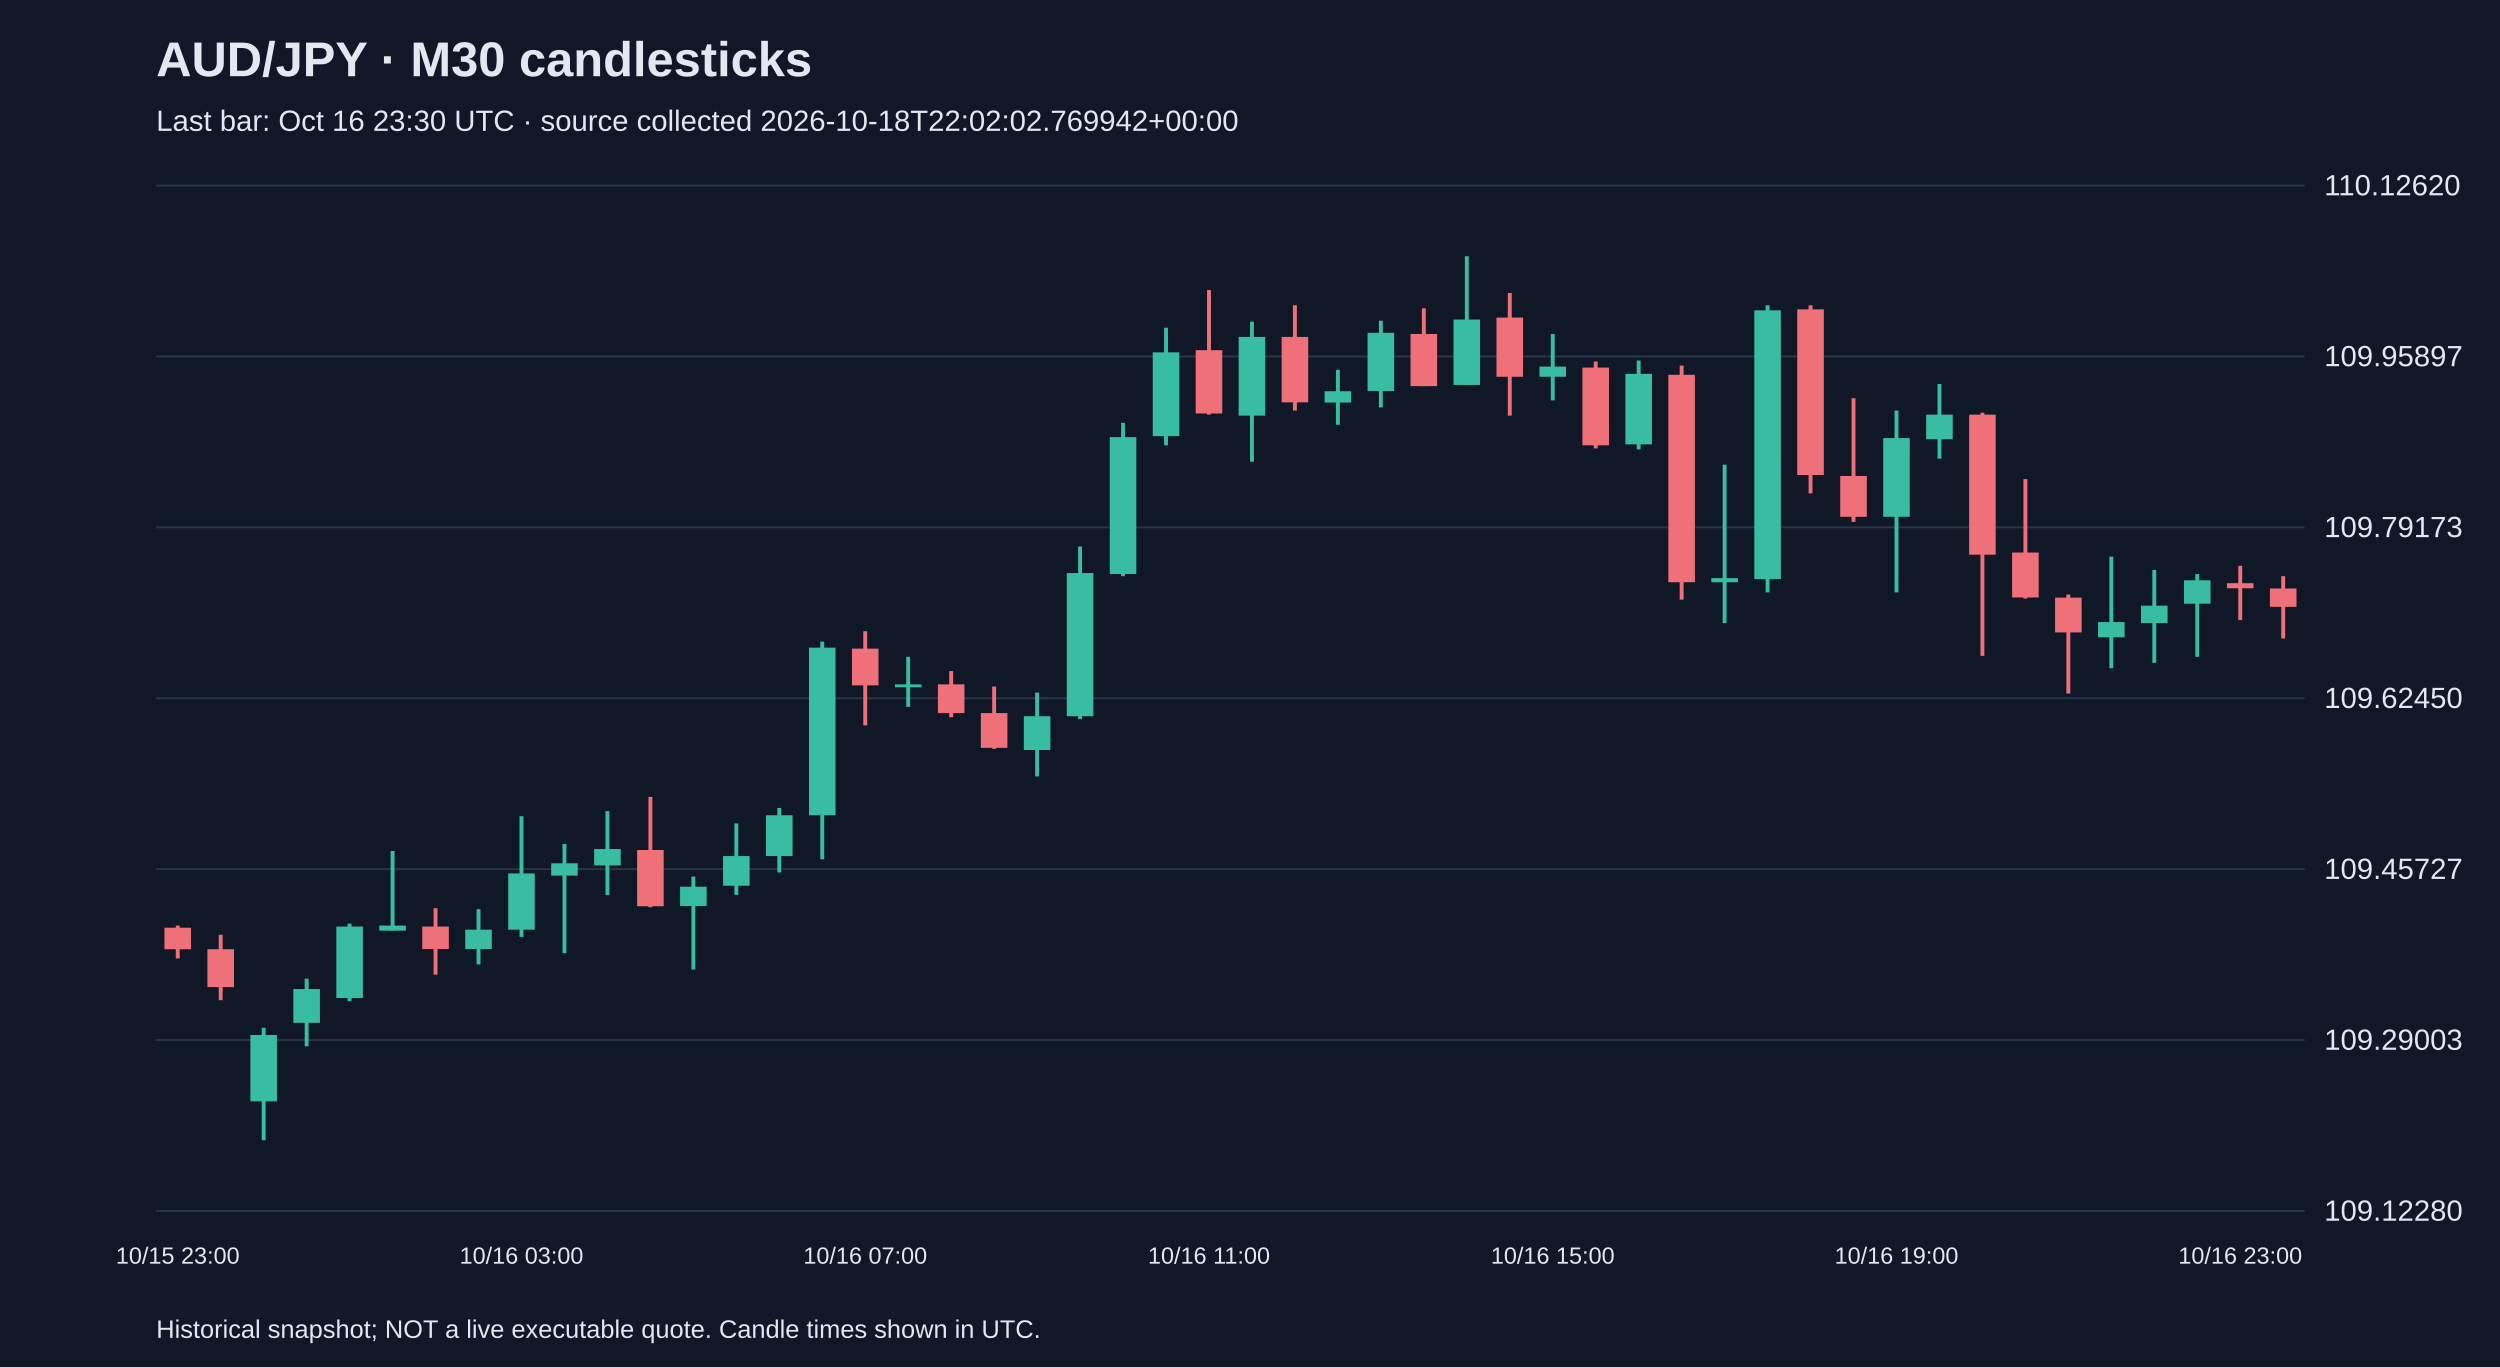
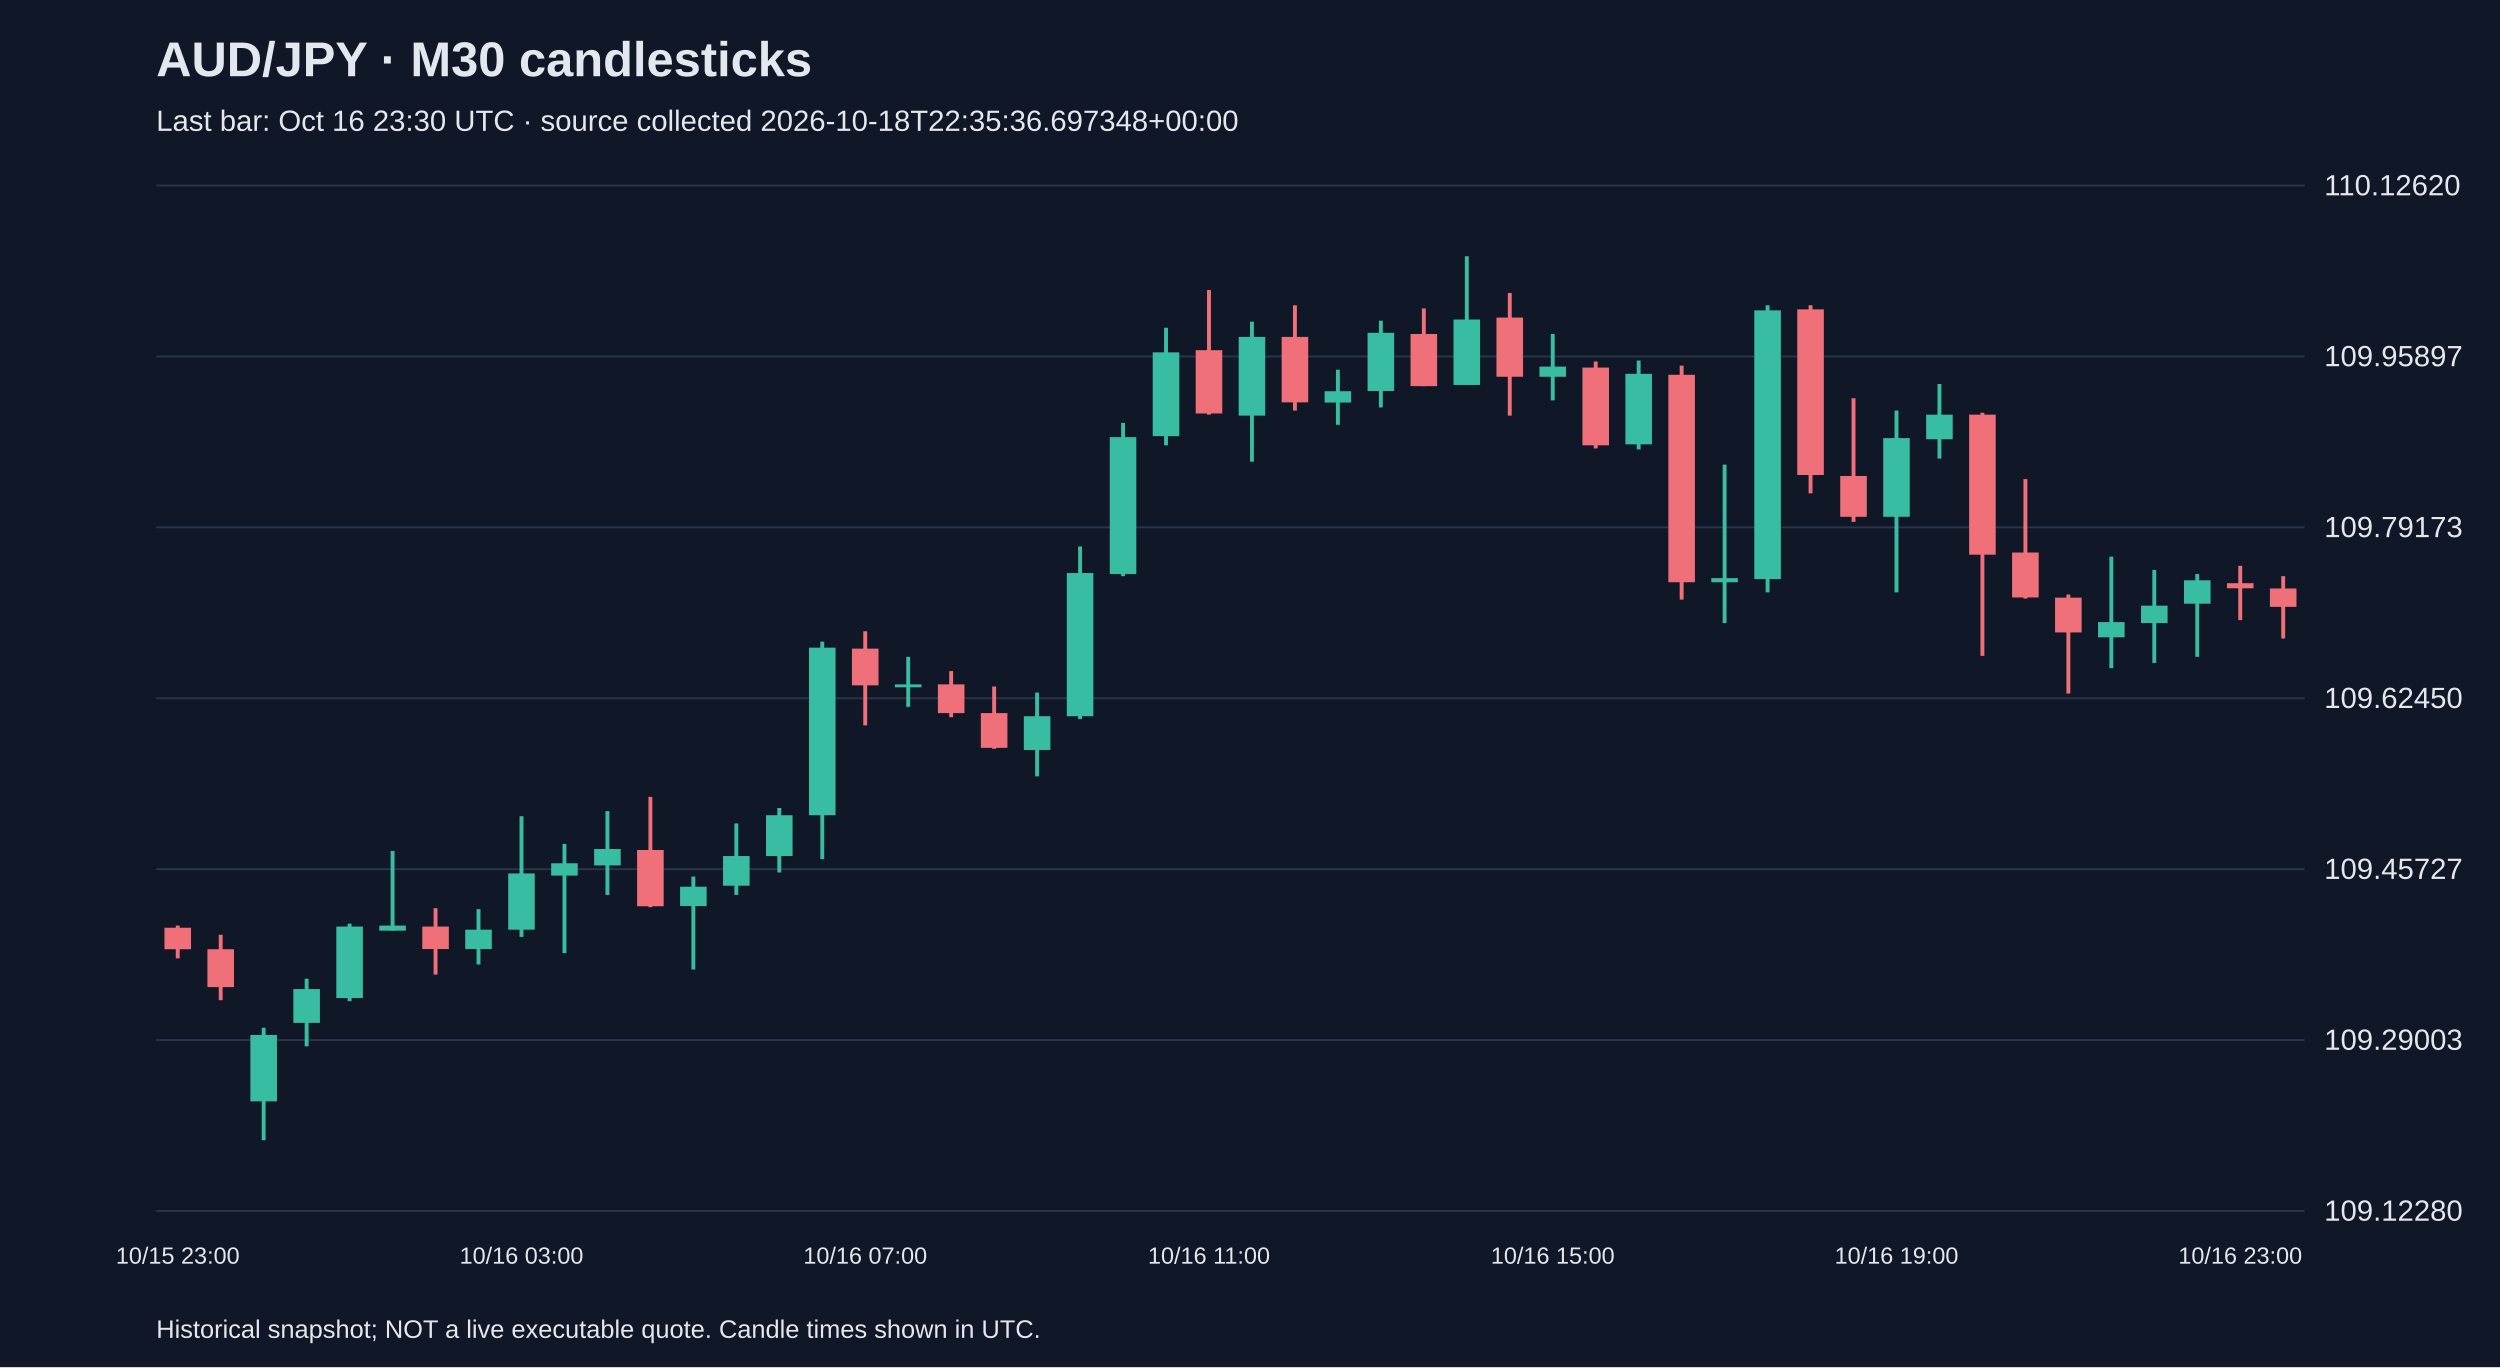
<svg xmlns="http://www.w3.org/2000/svg" viewBox="0 0 1280 700">
  <rect width="100%" height="100%" fill="#101827" />
  <style>text{font-family:Arial,sans-serif;fill:#e2e8f0}</style>
  <text x="80" y="39" font-size="25" font-weight="bold">AUD/JPY · M30 candlesticks</text>
-   <text x="80" y="67" font-size="15" fill="#a6b1c5">Last bar: Oct 16 23:30 UTC · source collected 2026-10-18T22:02:02.769942+00:00</text>
+   <text x="80" y="67" font-size="15" fill="#a6b1c5">Last bar: Oct 16 23:30 UTC · source collected 2026-10-18T22:35:36.697348+00:00</text>
  <line x1="80" y1="620.0" x2="1180" y2="620.0" stroke="#283548" />
  <text x="1190" y="625.0" font-size="15">109.12280</text>
  <line x1="80" y1="532.5" x2="1180" y2="532.5" stroke="#283548" />
  <text x="1190" y="537.5" font-size="15">109.29003</text>
  <line x1="80" y1="445.0" x2="1180" y2="445.0" stroke="#283548" />
  <text x="1190" y="450.0" font-size="15">109.45727</text>
  <line x1="80" y1="357.5" x2="1180" y2="357.5" stroke="#283548" />
  <text x="1190" y="362.5" font-size="15">109.62450</text>
  <line x1="80" y1="270.0" x2="1180" y2="270.0" stroke="#283548" />
  <text x="1190" y="275.0" font-size="15">109.79173</text>
  <line x1="80" y1="182.5" x2="1180" y2="182.5" stroke="#283548" />
  <text x="1190" y="187.5" font-size="15">109.95897</text>
  <line x1="80" y1="95.0" x2="1180" y2="95.0" stroke="#283548" />
  <text x="1190" y="100.0" font-size="15">110.12620</text>
  <line x1="91.0" y1="473.9" x2="91.0" y2="490.7" stroke="#f07079" stroke-width="2" />
  <rect x="84.2" y="475.0" width="13.6" height="11.0" fill="#f07079" />
  <text x="91.0" y="647" text-anchor="middle" font-size="12">10/15 23:00</text>
  <line x1="113.0" y1="478.6" x2="113.0" y2="512.1" stroke="#f07079" stroke-width="2" />
  <rect x="106.2" y="486.0" width="13.6" height="19.4" fill="#f07079" />
  <line x1="135.0" y1="526.2" x2="135.0" y2="583.8" stroke="#38bca2" stroke-width="2" />
  <rect x="128.2" y="529.9" width="13.6" height="34.0" fill="#38bca2" />
  <line x1="157.0" y1="501.1" x2="157.0" y2="535.7" stroke="#38bca2" stroke-width="2" />
  <rect x="150.2" y="506.4" width="13.6" height="17.3" fill="#38bca2" />
  <line x1="179.0" y1="472.9" x2="179.0" y2="512.6" stroke="#38bca2" stroke-width="2" />
  <rect x="172.2" y="474.4" width="13.6" height="36.6" fill="#38bca2" />
  <line x1="201.0" y1="435.7" x2="201.0" y2="476.5" stroke="#38bca2" stroke-width="2" />
  <rect x="194.2" y="473.9" width="13.6" height="2.6" fill="#38bca2" />
  <line x1="223.0" y1="465.0" x2="223.0" y2="499.0" stroke="#f07079" stroke-width="2" />
  <rect x="216.2" y="474.4" width="13.6" height="11.5" fill="#f07079" />
  <line x1="245.0" y1="465.5" x2="245.0" y2="493.8" stroke="#38bca2" stroke-width="2" />
  <rect x="238.2" y="476.0" width="13.6" height="9.9" fill="#38bca2" />
  <line x1="267.0" y1="417.9" x2="267.0" y2="479.7" stroke="#38bca2" stroke-width="2" />
  <rect x="260.2" y="447.2" width="13.6" height="28.8" fill="#38bca2" />
  <text x="267.0" y="647" text-anchor="middle" font-size="12">10/16 03:00</text>
  <line x1="289.0" y1="432.1" x2="289.0" y2="488.0" stroke="#38bca2" stroke-width="2" />
  <rect x="282.2" y="442.0" width="13.6" height="6.3" fill="#38bca2" />
  <line x1="311.0" y1="415.3" x2="311.0" y2="458.2" stroke="#38bca2" stroke-width="2" />
  <rect x="304.2" y="434.7" width="13.6" height="8.4" fill="#38bca2" />
  <line x1="333.0" y1="408.0" x2="333.0" y2="464.5" stroke="#f07079" stroke-width="2" />
  <rect x="326.2" y="435.2" width="13.6" height="28.8" fill="#f07079" />
  <line x1="355.0" y1="448.8" x2="355.0" y2="496.4" stroke="#38bca2" stroke-width="2" />
  <rect x="348.2" y="454.0" width="13.6" height="9.9" fill="#38bca2" />
  <line x1="377.0" y1="421.6" x2="377.0" y2="458.2" stroke="#38bca2" stroke-width="2" />
  <rect x="370.2" y="438.3" width="13.6" height="15.2" fill="#38bca2" />
  <line x1="399.0" y1="413.7" x2="399.0" y2="446.7" stroke="#38bca2" stroke-width="2" />
  <rect x="392.2" y="417.4" width="13.6" height="20.9" fill="#38bca2" />
  <line x1="421.0" y1="328.5" x2="421.0" y2="439.9" stroke="#38bca2" stroke-width="2" />
  <rect x="414.2" y="331.6" width="13.6" height="85.8" fill="#38bca2" />
  <line x1="443.0" y1="323.2" x2="443.0" y2="371.4" stroke="#f07079" stroke-width="2" />
  <rect x="436.2" y="332.1" width="13.6" height="18.8" fill="#f07079" />
  <text x="443.0" y="647" text-anchor="middle" font-size="12">10/16 07:00</text>
  <line x1="465.0" y1="336.3" x2="465.0" y2="361.9" stroke="#38bca2" stroke-width="2" />
  <rect x="458.2" y="350.4" width="13.6" height="1.5" fill="#38bca2" />
  <line x1="487.0" y1="343.6" x2="487.0" y2="367.2" stroke="#f07079" stroke-width="2" />
  <rect x="480.2" y="350.4" width="13.6" height="14.7" fill="#f07079" />
  <line x1="509.0" y1="351.5" x2="509.0" y2="383.4" stroke="#f07079" stroke-width="2" />
  <rect x="502.2" y="365.1" width="13.6" height="17.8" fill="#f07079" />
  <line x1="531.0" y1="354.6" x2="531.0" y2="397.5" stroke="#38bca2" stroke-width="2" />
  <rect x="524.2" y="366.7" width="13.6" height="17.3" fill="#38bca2" />
  <line x1="553.0" y1="279.8" x2="553.0" y2="368.2" stroke="#38bca2" stroke-width="2" />
  <rect x="546.2" y="293.4" width="13.6" height="73.3" fill="#38bca2" />
  <line x1="575.0" y1="216.5" x2="575.0" y2="295.0" stroke="#38bca2" stroke-width="2" />
  <rect x="568.2" y="223.8" width="13.6" height="70.1" fill="#38bca2" />
  <line x1="597.0" y1="167.8" x2="597.0" y2="228.0" stroke="#38bca2" stroke-width="2" />
  <rect x="590.2" y="180.4" width="13.6" height="42.9" fill="#38bca2" />
  <line x1="619.0" y1="148.5" x2="619.0" y2="212.3" stroke="#f07079" stroke-width="2" />
  <rect x="612.2" y="179.3" width="13.6" height="32.4" fill="#f07079" />
  <text x="619.0" y="647" text-anchor="middle" font-size="12">10/16 11:00</text>
  <line x1="641.0" y1="164.7" x2="641.0" y2="236.4" stroke="#38bca2" stroke-width="2" />
  <rect x="634.2" y="172.5" width="13.6" height="40.3" fill="#38bca2" />
  <line x1="663.0" y1="156.3" x2="663.0" y2="210.2" stroke="#f07079" stroke-width="2" />
  <rect x="656.2" y="172.5" width="13.6" height="33.5" fill="#f07079" />
  <line x1="685.0" y1="189.3" x2="685.0" y2="217.5" stroke="#38bca2" stroke-width="2" />
  <rect x="678.2" y="200.3" width="13.6" height="5.8" fill="#38bca2" />
  <line x1="707.0" y1="164.2" x2="707.0" y2="208.6" stroke="#38bca2" stroke-width="2" />
  <rect x="700.2" y="170.4" width="13.6" height="29.8" fill="#38bca2" />
  <line x1="729.0" y1="157.9" x2="729.0" y2="197.7" stroke="#f07079" stroke-width="2" />
  <rect x="722.2" y="171.0" width="13.6" height="26.7" fill="#f07079" />
  <line x1="751.0" y1="131.2" x2="751.0" y2="197.1" stroke="#38bca2" stroke-width="2" />
  <rect x="744.2" y="163.6" width="13.6" height="33.5" fill="#38bca2" />
  <line x1="773.0" y1="150.0" x2="773.0" y2="212.8" stroke="#f07079" stroke-width="2" />
  <rect x="766.2" y="162.6" width="13.6" height="30.3" fill="#f07079" />
  <line x1="795.0" y1="171.0" x2="795.0" y2="205.0" stroke="#38bca2" stroke-width="2" />
  <rect x="788.2" y="187.7" width="13.6" height="5.2" fill="#38bca2" />
  <text x="795.0" y="647" text-anchor="middle" font-size="12">10/16 15:00</text>
  <line x1="817.0" y1="185.1" x2="817.0" y2="229.6" stroke="#f07079" stroke-width="2" />
  <rect x="810.2" y="188.2" width="13.6" height="39.8" fill="#f07079" />
  <line x1="839.0" y1="184.6" x2="839.0" y2="230.1" stroke="#38bca2" stroke-width="2" />
  <rect x="832.2" y="191.4" width="13.6" height="36.1" fill="#38bca2" />
  <line x1="861.0" y1="187.2" x2="861.0" y2="307.0" stroke="#f07079" stroke-width="2" />
  <rect x="854.2" y="191.9" width="13.6" height="106.2" fill="#f07079" />
  <line x1="883.0" y1="237.9" x2="883.0" y2="319.0" stroke="#38bca2" stroke-width="2" />
  <rect x="876.2" y="296.0" width="13.6" height="2.1" fill="#38bca2" />
  <line x1="905.0" y1="156.3" x2="905.0" y2="303.3" stroke="#38bca2" stroke-width="2" />
  <rect x="898.2" y="158.9" width="13.6" height="137.6" fill="#38bca2" />
  <line x1="927.0" y1="156.3" x2="927.0" y2="252.6" stroke="#f07079" stroke-width="2" />
  <rect x="920.2" y="158.4" width="13.6" height="84.8" fill="#f07079" />
  <line x1="949.0" y1="203.9" x2="949.0" y2="267.2" stroke="#f07079" stroke-width="2" />
  <rect x="942.2" y="243.7" width="13.6" height="20.9" fill="#f07079" />
  <line x1="971.0" y1="210.2" x2="971.0" y2="303.3" stroke="#38bca2" stroke-width="2" />
  <rect x="964.2" y="224.3" width="13.6" height="40.3" fill="#38bca2" />
  <text x="971.0" y="647" text-anchor="middle" font-size="12">10/16 19:00</text>
  <line x1="993.0" y1="196.6" x2="993.0" y2="234.8" stroke="#38bca2" stroke-width="2" />
  <rect x="986.2" y="212.3" width="13.6" height="12.6" fill="#38bca2" />
  <line x1="1015.0" y1="211.3" x2="1015.0" y2="335.8" stroke="#f07079" stroke-width="2" />
  <rect x="1008.2" y="212.3" width="13.6" height="71.7" fill="#f07079" />
  <line x1="1037.0" y1="245.3" x2="1037.0" y2="306.5" stroke="#f07079" stroke-width="2" />
  <rect x="1030.2" y="282.9" width="13.6" height="23.0" fill="#f07079" />
  <line x1="1059.0" y1="304.4" x2="1059.0" y2="355.1" stroke="#f07079" stroke-width="2" />
  <rect x="1052.2" y="306.0" width="13.6" height="17.8" fill="#f07079" />
  <line x1="1081.0" y1="285.0" x2="1081.0" y2="342.1" stroke="#38bca2" stroke-width="2" />
  <rect x="1074.2" y="318.5" width="13.6" height="7.8" fill="#38bca2" />
  <line x1="1103.0" y1="291.8" x2="1103.0" y2="339.4" stroke="#38bca2" stroke-width="2" />
  <rect x="1096.2" y="310.1" width="13.6" height="8.9" fill="#38bca2" />
  <line x1="1125.0" y1="293.9" x2="1125.0" y2="336.3" stroke="#38bca2" stroke-width="2" />
  <rect x="1118.2" y="297.1" width="13.6" height="12.0" fill="#38bca2" />
  <line x1="1147.0" y1="289.7" x2="1147.0" y2="317.5" stroke="#f07079" stroke-width="2" />
  <rect x="1140.2" y="298.6" width="13.6" height="2.6" fill="#f07079" />
  <text x="1147.0" y="647" text-anchor="middle" font-size="12">10/16 23:00</text>
  <line x1="1169.0" y1="295.0" x2="1169.0" y2="326.9" stroke="#f07079" stroke-width="2" />
  <rect x="1162.2" y="301.3" width="13.6" height="9.4" fill="#f07079" />
  <text x="80" y="685" font-size="13">Historical snapshot; NOT a live executable quote. Candle times shown in UTC.</text>
</svg>
